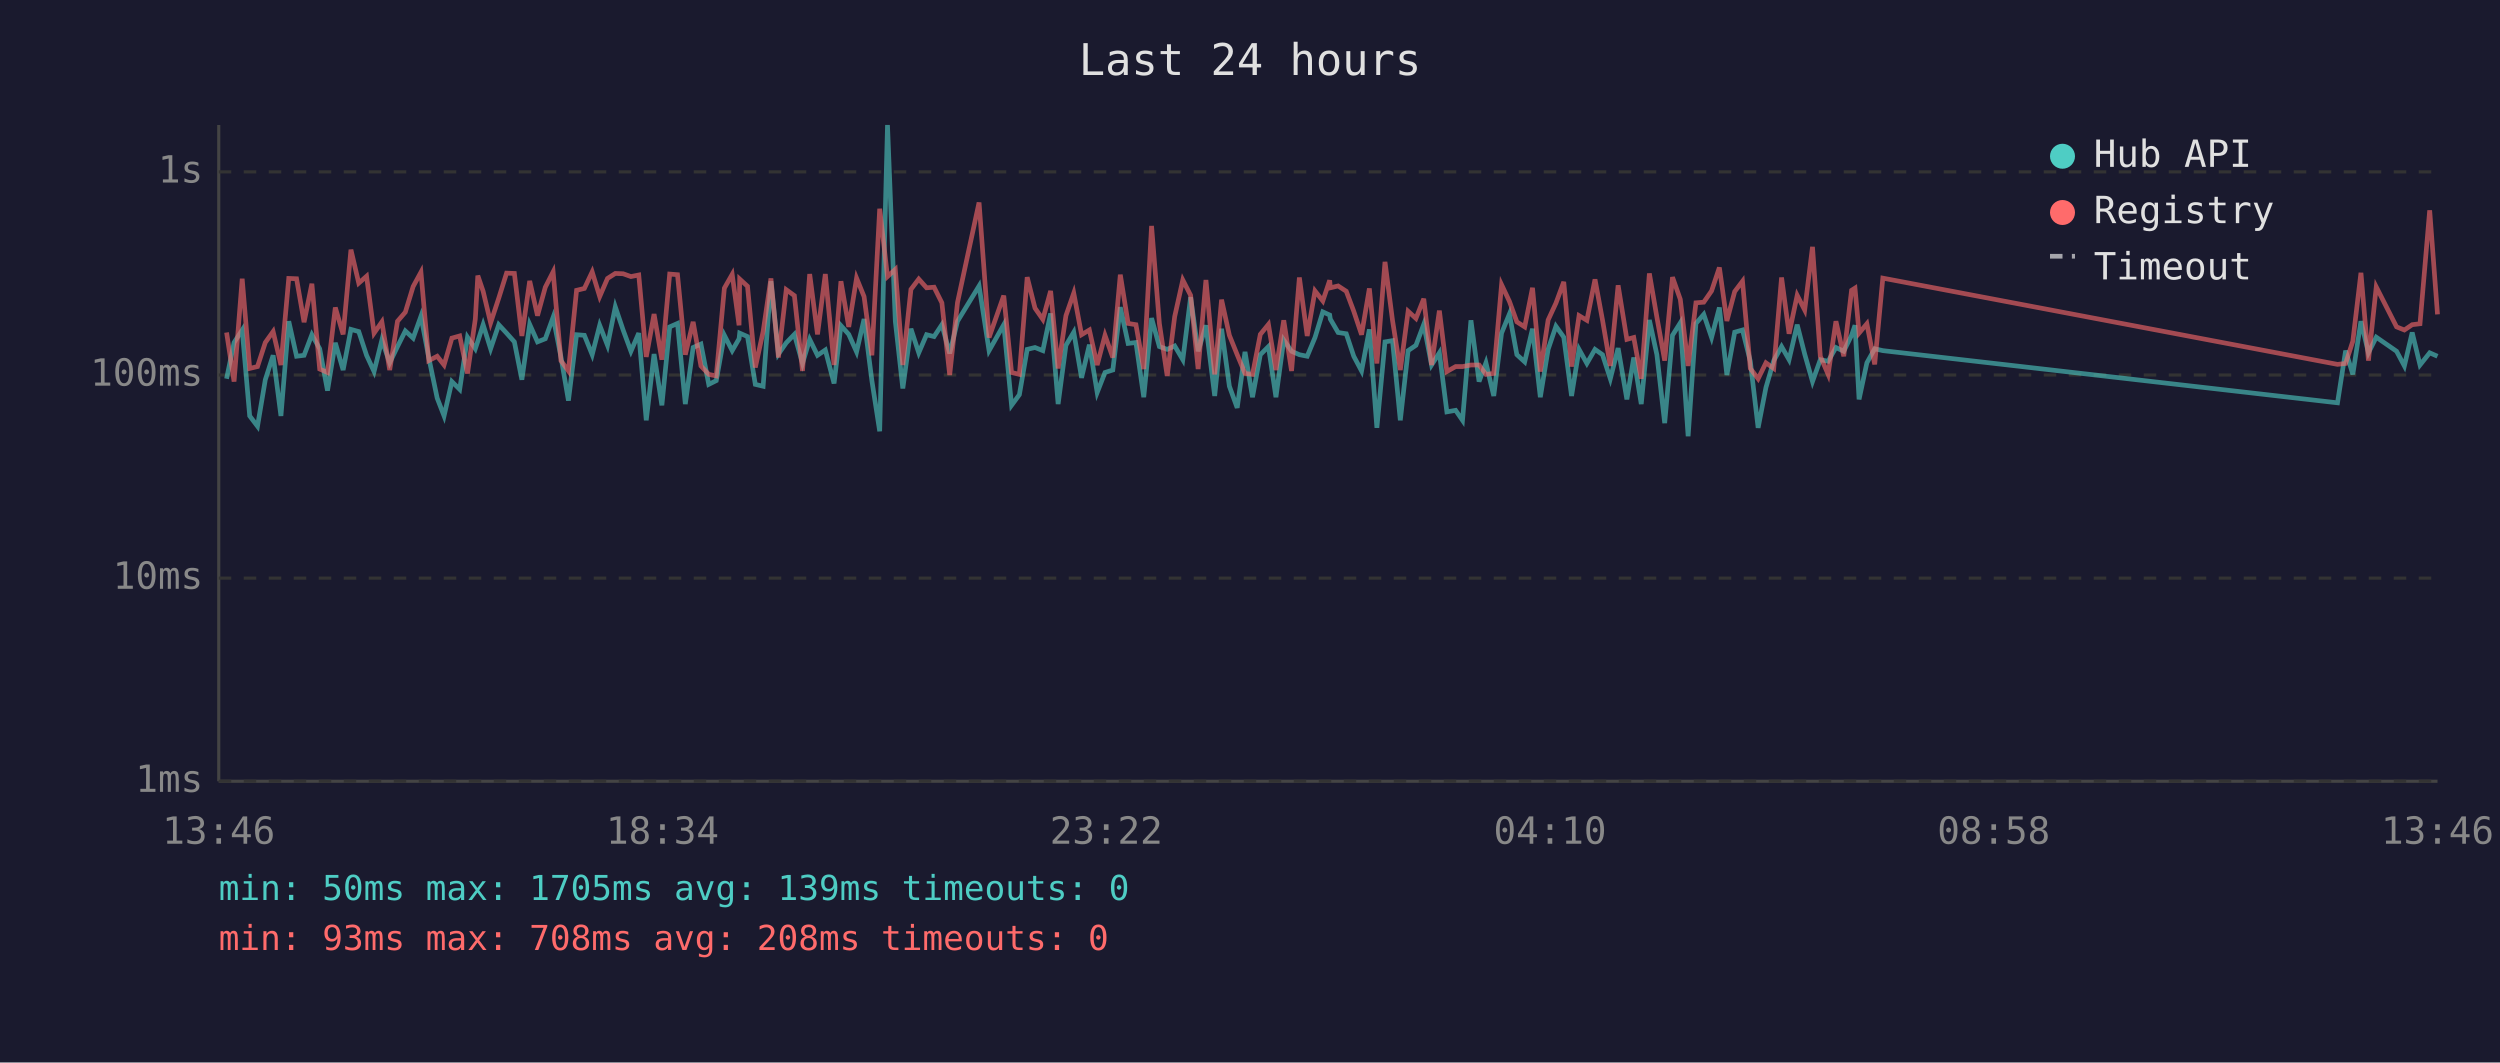
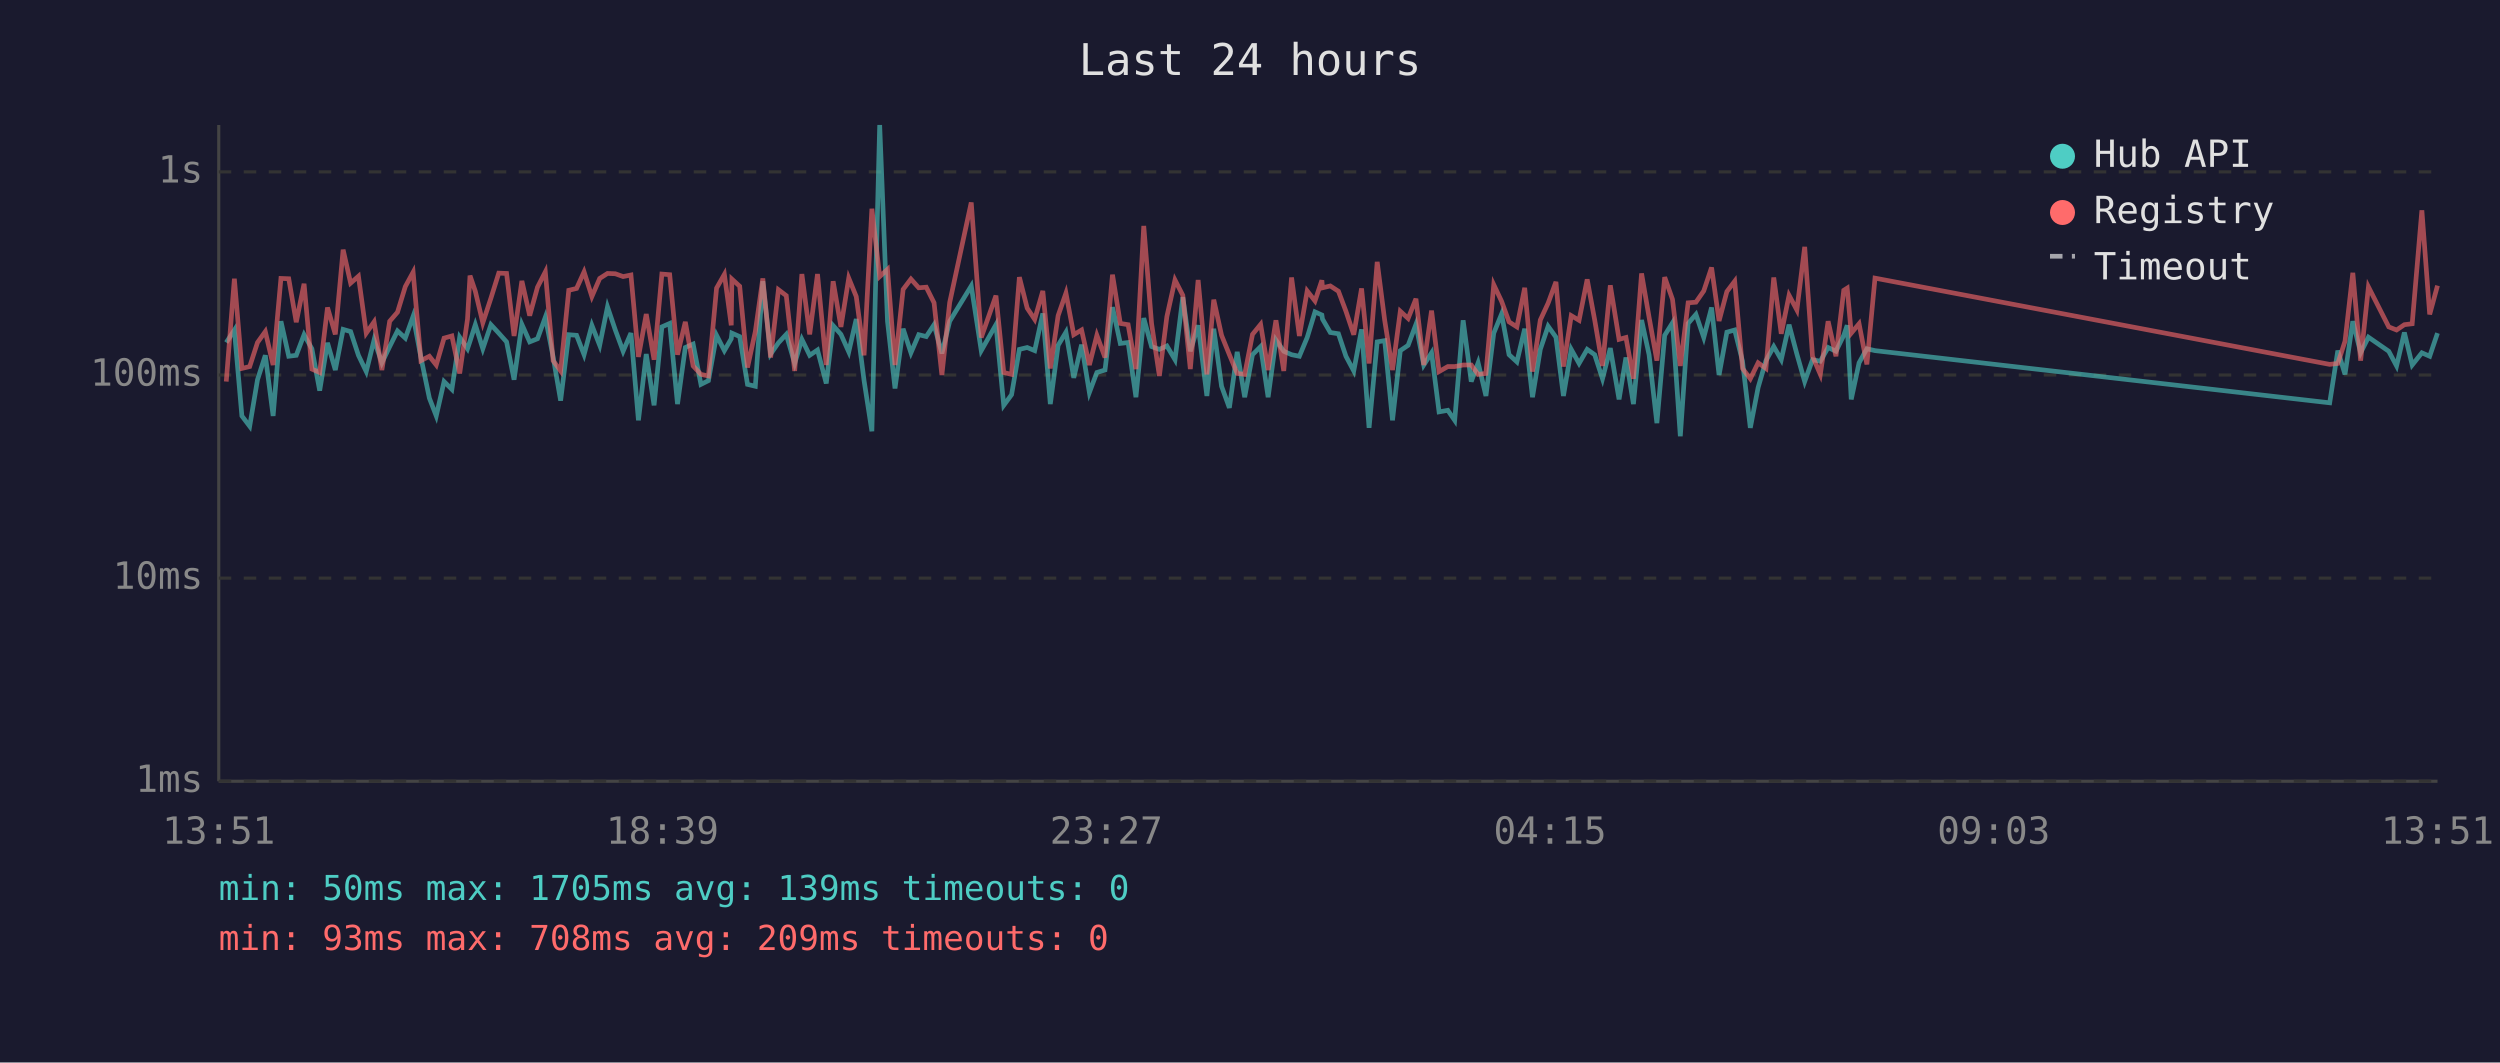
<svg xmlns="http://www.w3.org/2000/svg" viewBox="0 0 800 340" font-family="monospace" font-size="12">
  <rect width="800" height="340" fill="#1a1a2e" />
  <text x="400" y="24" fill="#e0e0e0" font-size="14" text-anchor="middle">Last 24 hours</text>
  <line x1="70" y1="40" x2="70" y2="250" stroke="#444" stroke-width="1" />
  <line x1="70" y1="250" x2="780" y2="250" stroke="#444" stroke-width="1" />
  <line x1="70" y1="250" x2="780" y2="250" stroke="#333" stroke-width="1" stroke-dasharray="4" />
  <text x="65" y="250" fill="#888" text-anchor="end" dominant-baseline="middle">1ms</text>
  <line x1="70" y1="185" x2="780" y2="185" stroke="#333" stroke-width="1" stroke-dasharray="4" />
  <text x="65" y="185" fill="#888" text-anchor="end" dominant-baseline="middle">10ms</text>
  <line x1="70" y1="120" x2="780" y2="120" stroke="#333" stroke-width="1" stroke-dasharray="4" />
  <text x="65" y="120" fill="#888" text-anchor="end" dominant-baseline="middle">100ms</text>
  <line x1="70" y1="55" x2="780" y2="55" stroke="#333" stroke-width="1" stroke-dasharray="4" />
  <text x="65" y="55" fill="#888" text-anchor="end" dominant-baseline="middle">1s</text>
-   <text x="70" y="270" fill="#888" text-anchor="middle">13:46</text>
-   <text x="212" y="270" fill="#888" text-anchor="middle">18:34</text>
-   <text x="354" y="270" fill="#888" text-anchor="middle">23:22</text>
-   <text x="496" y="270" fill="#888" text-anchor="middle">04:10</text>
-   <text x="638" y="270" fill="#888" text-anchor="middle">08:58</text>
-   <text x="780" y="270" fill="#888" text-anchor="middle">13:46</text>
-   <polyline points="72.5,121.2 74.9,109.6 77.5,105.6 79.9,133.1 82.4,136.4 84.9,121.5 87.4,113.7 89.9,133.1 92.4,102.8 94.9,114.0 97.3,113.7 99.8,107.1 102.3,111.6 104.8,125.0 107.3,109.7 109.8,118.4 112.3,105.4 114.8,106.1 117.3,113.7 119.7,118.9 122.2,108.8 124.7,116.1 127.2,110.9 129.7,105.9 132.2,108.2 134.7,101.2 137.2,114.4 139.9,127.4 142.1,133.1 144.6,122.1 147.1,124.6 149.6,107.9 152.1,111.6 152.9,109.2 154.6,103.9 157.0,111.6 159.6,103.9 162.1,106.6 164.6,109.4 167.0,121.5 169.5,103.8 172.0,109.4 174.5,108.4 177.0,101.5 179.5,114.2 181.9,128.2 184.5,107.1 187.0,107.3 189.5,113.5 191.9,104.1 194.4,110.5 196.9,98.2 199.4,105.6 201.9,112.4 204.4,106.6 206.8,134.5 209.3,113.3 211.8,129.7 214.3,104.6 216.8,103.5 219.3,129.3 221.8,111.2 224.3,110.1 226.8,123.0 229.2,121.8 231.8,107.3 234.3,112.2 236.5,108.4 236.7,106.6 239.2,107.7 241.7,123.0 244.2,123.6 246.7,90.0 249.1,113.3 251.6,109.7 254.2,107.0 256.8,116.3 259.1,108.6 261.6,113.7 264.1,112.0 266.9,122.7 269.1,104.2 271.6,107.0 274.1,112.6 276.5,102.1 279.0,121.8 281.5,138.0 284.0,40.0 286.5,102.8 288.9,124.3 291.5,105.2 294.0,112.9 296.5,107.1 298.9,107.7 301.4,103.9 303.9,113.1 306.4,102.8 313.3,91.5 316.5,112.2 321.2,103.9 323.7,129.7 326.2,126.3 328.7,111.8 331.2,111.2 333.7,112.2 336.2,100.3 338.6,129.3 341.1,110.5 343.6,106.3 346.1,120.9 348.6,110.3 351.1,125.6 353.6,119.2 356.1,118.4 358.5,98.3 361.0,109.9 363.5,109.6 366.0,127.1 368.5,101.8 371.0,110.9 373.5,111.8 375.9,110.7 378.5,115.1 381.0,95.1 383.4,112.4 385.9,104.1 388.7,126.7 390.9,105.2 393.4,123.6 395.9,130.5 398.4,112.6 400.8,127.1 403.3,113.5 405.9,110.9 408.3,127.1 410.8,108.8 413.3,112.4 415.8,113.5 418.3,114.0 420.8,108.0 423.3,99.8 425.5,100.8 425.7,102.1 428.2,106.4 430.8,106.8 433.2,114.0 435.7,118.7 438.2,105.4 440.6,136.9 443.2,109.4 445.6,109.0 448.1,134.5 450.6,112.2 453.1,110.5 455.6,103.8 458.1,116.8 460.6,112.9 463.0,131.8 465.8,131.3 468.0,134.5 470.7,102.5 473.3,122.1 475.5,116.1 478.0,126.7 480.5,106.6 483.0,100.5 485.4,113.5 487.9,115.8 490.4,105.2 492.9,127.1 495.4,111.8 497.9,104.4 500.4,107.9 502.9,126.7 505.3,111.8 507.8,116.3 510.4,111.8 512.8,113.5 515.3,121.2 517.8,111.4 520.6,127.8 522.8,114.4 525.2,129.3 527.8,102.4 530.2,113.5 532.7,135.4 535.2,107.3 537.7,103.3 540.2,139.6 542.7,103.5 545.2,100.6 547.7,108.0 550.2,98.4 552.6,120.0 555.1,106.3 557.6,105.6 560.1,115.6 562.6,136.9 565.1,124.0 567.6,115.4 570.1,110.9 572.5,115.1 575.1,103.9 577.5,113.3 580.0,122.1 582.5,115.1 585.0,115.6 587.5,111.2 590.0,112.4 592.5,107.3 593.6,104.1 594.9,127.8 597.4,116.1 599.9,111.6 602.5,112.2 748.0,128.9 750.6,112.2 752.9,119.8 755.5,102.8 757.9,112.9 760.4,107.9 766.9,112.4 769.4,117.1 771.9,106.4 774.4,116.8 777.5,112.9 780.0,114.0" fill="none" stroke="#4ecdc4" stroke-width="1.5" opacity="0.6" />
-   <polyline points="72.5,106.4 74.9,122.1 77.5,89.2 79.9,117.9 82.4,117.3 84.9,109.6 87.4,106.1 89.9,116.8 92.4,89.1 94.9,89.2 97.3,103.1 99.8,90.8 102.3,118.1 104.8,119.2 107.3,98.4 109.8,107.0 112.3,79.9 114.8,90.6 117.3,88.4 119.7,106.6 122.2,103.0 124.7,118.4 127.2,102.8 129.7,99.9 132.2,91.7 134.7,87.1 137.2,115.4 139.9,114.0 142.1,116.8 144.6,108.2 147.1,107.5 149.6,119.5 152.1,102.1 152.9,88.2 154.6,93.2 157.0,103.3 159.6,95.4 162.1,87.4 164.6,87.5 167.0,107.5 169.5,89.9 172.0,101.0 174.5,91.9 177.0,87.0 179.5,115.4 181.9,118.7 184.5,92.9 187.0,92.3 189.5,87.0 191.9,94.9 194.4,89.1 196.9,87.5 199.4,87.6 201.9,88.5 204.4,88.0 206.8,114.2 209.3,100.5 211.8,115.1 214.3,87.7 216.8,87.9 219.3,113.5 221.8,103.0 224.3,117.1 226.8,119.8 229.2,120.3 231.8,92.2 234.3,87.8 236.5,104.1 236.7,89.3 239.2,91.6 241.7,117.6 244.2,106.1 246.7,89.1 249.1,114.4 251.6,92.7 254.2,94.6 256.8,118.7 259.1,87.7 261.6,107.0 264.1,87.7 266.9,116.8 269.1,90.0 271.6,104.6 274.1,89.0 276.5,94.9 279.0,113.7 281.5,66.8 284.0,88.5 286.5,86.2 288.9,116.8 291.5,92.6 294.0,89.3 296.5,92.1 298.9,91.9 301.4,96.9 303.9,120.0 306.4,96.8 313.3,64.8 316.5,108.0 321.2,94.6 323.7,119.2 326.2,119.8 328.7,88.7 331.2,98.6 333.7,102.2 336.2,93.1 338.6,117.9 341.1,101.0 343.6,93.8 346.1,107.1 348.6,105.6 351.1,116.8 353.6,107.3 356.1,114.4 358.5,87.9 361.0,103.5 363.5,103.9 366.0,118.1 368.5,72.3 371.0,103.5 373.5,120.3 375.9,101.3 378.5,89.6 381.0,94.5 383.4,118.1 385.9,89.6 388.7,119.8 390.9,95.9 393.4,107.3 395.9,113.5 398.4,119.5 400.8,119.8 403.3,107.0 405.9,103.8 408.3,118.4 410.8,102.5 413.3,118.7 415.8,88.8 418.3,107.5 420.8,93.1 423.3,96.3 425.5,89.7 425.7,92.1 428.2,91.5 430.8,93.2 433.2,99.6 435.7,107.1 438.2,92.3 440.6,116.3 443.2,83.8 445.6,102.5 448.1,118.4 450.6,99.6 453.1,101.9 455.6,95.6 458.1,116.8 460.6,99.4 463.0,118.9 465.8,117.3 468.0,117.3 470.7,116.8 473.3,116.8 475.5,119.8 478.0,119.5 480.5,91.1 483.0,96.4 485.4,103.0 487.9,104.6 490.4,92.1 492.9,118.9 495.4,102.4 497.9,97.0 500.4,90.2 502.9,117.3 505.3,101.0 507.8,102.5 510.4,89.4 512.8,102.4 515.3,117.1 517.8,91.3 520.6,108.6 522.8,108.0 525.2,121.2 527.8,87.5 530.2,101.5 532.7,115.4 535.2,88.7 537.7,95.8 540.2,117.1 542.7,96.9 545.2,96.7 547.7,93.1 550.2,85.6 552.6,102.7 555.1,93.3 557.6,90.0 560.1,117.9 562.6,121.2 565.1,116.1 567.6,117.9 570.1,88.8 572.5,106.8 575.1,94.5 577.5,99.2 580.0,79.0 582.5,114.0 585.0,119.8 587.5,102.8 590.0,114.0 592.5,92.9 593.6,92.2 594.9,106.6 597.4,103.6 599.9,116.6 602.5,89.0 748.0,116.6 750.6,116.3 752.9,109.2 755.5,87.3 757.9,115.4 760.4,91.8 766.9,104.6 769.4,105.6 771.9,103.9 774.4,103.6 777.5,67.3 780.0,100.6" fill="none" stroke="#ff6b6b" stroke-width="1.5" opacity="0.6" />
+   <text x="70" y="270" fill="#888" text-anchor="middle">13:51</text>
+   <text x="212" y="270" fill="#888" text-anchor="middle">18:39</text>
+   <text x="354" y="270" fill="#888" text-anchor="middle">23:27</text>
+   <text x="496" y="270" fill="#888" text-anchor="middle">04:15</text>
+   <text x="638" y="270" fill="#888" text-anchor="middle">09:03</text>
+   <text x="780" y="270" fill="#888" text-anchor="middle">13:51</text>
+   <polyline points="72.4,109.6 75.0,105.6 77.4,133.1 79.9,136.4 82.4,121.5 84.9,113.7 87.4,133.1 89.9,102.8 92.4,114.0 94.8,113.7 97.3,107.1 99.8,111.6 102.3,125.0 104.8,109.7 107.3,118.4 109.8,105.4 112.2,106.1 114.7,113.7 117.2,118.9 119.7,108.8 122.2,116.1 124.7,110.9 127.2,105.9 129.7,108.2 132.2,101.2 134.7,114.4 137.4,127.4 139.6,133.1 142.1,122.1 144.6,124.6 147.1,107.9 149.6,111.6 150.4,109.2 152.1,103.9 154.5,111.6 157.1,103.9 159.6,106.6 162.1,109.4 164.5,121.5 167.0,103.8 169.5,109.4 172.0,108.4 174.5,101.5 177.0,114.2 179.4,128.2 182.0,107.1 184.5,107.3 186.9,113.5 189.4,104.1 191.9,110.5 194.4,98.2 196.9,105.6 199.4,112.4 201.9,106.6 204.3,134.5 206.8,113.3 209.3,129.7 211.8,104.6 214.3,103.5 216.8,129.3 219.3,111.2 221.8,110.1 224.3,123.0 226.7,121.8 229.3,107.3 231.8,112.2 234.0,108.4 234.2,106.6 236.7,107.7 239.2,123.0 241.7,123.6 244.1,90.0 246.6,113.3 249.1,109.7 251.6,107.0 254.3,116.3 256.6,108.6 259.1,113.7 261.6,112.0 264.4,122.7 266.6,104.2 269.1,107.0 271.6,112.6 274.0,102.1 276.5,121.8 279.0,138.0 281.5,40.0 284.0,102.8 286.4,124.3 289.0,105.2 291.5,112.9 294.0,107.1 296.4,107.7 298.9,103.9 301.4,113.1 303.9,102.8 310.8,91.5 314.0,112.2 318.7,103.9 321.2,129.7 323.7,126.3 326.2,111.8 328.7,111.2 331.1,112.2 333.7,100.3 336.1,129.3 338.6,110.5 341.1,106.3 343.6,120.9 346.1,110.3 348.6,125.6 351.0,119.2 353.6,118.4 356.0,98.3 358.5,109.9 361.0,109.6 363.5,127.1 366.0,101.8 368.5,110.9 371.0,111.8 373.4,110.7 376.0,115.1 378.5,95.1 380.9,112.4 383.4,104.1 386.2,126.7 388.4,105.2 390.9,123.6 393.4,130.5 395.9,112.6 398.3,127.1 400.8,113.5 403.4,110.9 405.8,127.1 408.3,108.8 410.8,112.4 413.3,113.5 415.8,114.0 418.3,108.0 420.8,99.8 423.0,100.8 423.2,102.1 425.7,106.4 428.3,106.8 430.7,114.0 433.2,118.7 435.7,105.4 438.1,136.9 440.7,109.4 443.1,109.0 445.6,134.5 448.1,112.2 450.6,110.5 453.1,103.8 455.6,116.8 458.1,112.9 460.5,131.8 463.3,131.3 465.5,134.5 468.2,102.5 470.8,122.1 473.0,116.1 475.5,126.7 478.0,106.6 480.5,100.5 482.9,113.5 485.4,115.8 487.9,105.2 490.4,127.1 492.9,111.8 495.4,104.4 497.9,107.9 500.3,126.7 502.8,111.8 505.3,116.3 507.9,111.8 510.3,113.5 512.8,121.2 515.3,111.4 518.1,127.8 520.3,114.4 522.7,129.3 525.3,102.4 527.7,113.5 530.2,135.4 532.7,107.3 535.2,103.3 537.7,139.6 540.2,103.5 542.7,100.6 545.2,108.0 547.7,98.4 550.1,120.0 552.6,106.3 555.1,105.6 557.6,115.6 560.1,136.9 562.6,124.0 565.1,115.4 567.6,110.9 570.0,115.1 572.5,103.9 575.0,113.3 577.5,122.1 580.0,115.1 582.5,115.6 585.0,111.2 587.5,112.4 590.0,107.3 591.1,104.1 592.4,127.8 594.9,116.1 597.4,111.6 600.0,112.2 745.5,128.9 748.1,112.2 750.4,119.8 752.9,102.8 755.4,112.9 757.9,107.9 764.4,112.4 766.9,117.1 769.4,106.4 771.9,116.8 775.0,112.9 777.5,114.0 780.0,106.6" fill="none" stroke="#4ecdc4" stroke-width="1.5" opacity="0.6" />
+   <polyline points="72.4,122.1 75.0,89.2 77.4,117.9 79.9,117.3 82.4,109.6 84.9,106.1 87.4,116.8 89.9,89.1 92.4,89.2 94.8,103.1 97.3,90.8 99.8,118.1 102.3,119.2 104.8,98.4 107.3,107.0 109.8,79.9 112.2,90.6 114.7,88.4 117.2,106.6 119.7,103.0 122.2,118.4 124.7,102.8 127.2,99.9 129.7,91.7 132.2,87.1 134.7,115.4 137.4,114.0 139.6,116.8 142.1,108.2 144.6,107.5 147.1,119.5 149.6,102.1 150.4,88.2 152.1,93.2 154.5,103.3 157.1,95.4 159.6,87.4 162.1,87.5 164.5,107.5 167.0,89.9 169.5,101.0 172.0,91.9 174.5,87.0 177.0,115.4 179.4,118.7 182.0,92.9 184.5,92.3 186.9,87.0 189.4,94.9 191.9,89.1 194.4,87.5 196.9,87.6 199.4,88.5 201.9,88.0 204.3,114.2 206.8,100.5 209.3,115.1 211.8,87.7 214.3,87.9 216.8,113.5 219.3,103.0 221.8,117.1 224.3,119.8 226.7,120.3 229.3,92.2 231.8,87.8 234.0,104.1 234.2,89.3 236.7,91.6 239.2,117.6 241.7,106.1 244.1,89.1 246.6,114.4 249.1,92.7 251.6,94.6 254.3,118.7 256.6,87.7 259.1,107.0 261.6,87.7 264.4,116.8 266.6,90.0 269.1,104.6 271.6,89.0 274.0,94.9 276.5,113.7 279.0,66.8 281.5,88.5 284.0,86.2 286.4,116.8 289.0,92.6 291.5,89.3 294.0,92.1 296.4,91.9 298.9,96.9 301.4,120.0 303.9,96.8 310.8,64.8 314.0,108.0 318.7,94.6 321.2,119.2 323.7,119.8 326.2,88.7 328.7,98.6 331.1,102.2 333.7,93.1 336.1,117.9 338.6,101.0 341.1,93.8 343.6,107.1 346.1,105.6 348.6,116.8 351.0,107.3 353.6,114.4 356.0,87.9 358.5,103.5 361.0,103.9 363.5,118.1 366.0,72.3 368.5,103.5 371.0,120.3 373.4,101.3 376.0,89.6 378.5,94.5 380.9,118.1 383.4,89.6 386.2,119.8 388.4,95.9 390.9,107.3 393.4,113.5 395.9,119.5 398.3,119.8 400.8,107.0 403.4,103.8 405.8,118.4 408.3,102.5 410.8,118.7 413.3,88.8 415.8,107.5 418.3,93.1 420.8,96.3 423.0,89.7 423.2,92.1 425.7,91.5 428.3,93.2 430.7,99.6 433.2,107.1 435.7,92.3 438.1,116.3 440.7,83.8 443.1,102.5 445.6,118.4 448.1,99.6 450.6,101.9 453.1,95.6 455.6,116.8 458.1,99.4 460.5,118.9 463.3,117.3 465.5,117.3 468.2,116.8 470.8,116.8 473.0,119.8 475.5,119.5 478.0,91.1 480.5,96.4 482.9,103.0 485.4,104.6 487.9,92.1 490.4,118.9 492.9,102.4 495.4,97.0 497.9,90.2 500.3,117.3 502.8,101.0 505.3,102.5 507.9,89.4 510.3,102.4 512.8,117.1 515.3,91.3 518.1,108.6 520.3,108.0 522.7,121.2 525.3,87.5 527.7,101.5 530.2,115.4 532.7,88.7 535.2,95.8 537.7,117.1 540.2,96.9 542.7,96.7 545.2,93.1 547.7,85.6 550.1,102.7 552.6,93.3 555.1,90.0 557.6,117.9 560.1,121.2 562.6,116.1 565.1,117.9 567.6,88.8 570.0,106.8 572.5,94.5 575.0,99.2 577.5,79.0 580.0,114.0 582.5,119.8 585.0,102.8 587.5,114.0 590.0,92.9 591.1,92.2 592.4,106.6 594.9,103.6 597.4,116.6 600.0,89.0 745.5,116.6 748.1,116.3 750.4,109.2 752.9,87.3 755.4,115.4 757.9,91.8 764.4,104.6 766.9,105.6 769.4,103.9 771.9,103.6 775.0,67.3 777.5,100.6 780.0,91.4" fill="none" stroke="#ff6b6b" stroke-width="1.5" opacity="0.6" />
  <circle cx="660" cy="50" r="4" fill="#4ecdc4" />
  <text x="670" y="50" fill="#e0e0e0" dominant-baseline="middle">Hub API</text>
  <circle cx="660" cy="68" r="4" fill="#ff6b6b" />
  <text x="670" y="68" fill="#e0e0e0" dominant-baseline="middle">Registry</text>
  <line x1="656" y1="82" x2="664" y2="82" stroke="#e0e0e0" stroke-width="1.5" stroke-dasharray="4,3" opacity="0.7" />
  <text x="670" y="86" fill="#e0e0e0" dominant-baseline="middle">Timeout</text>
  <text x="70" y="288" fill="#4ecdc4" font-size="11">min: 50ms  max: 1705ms  avg: 139ms  timeouts: 0</text>
-   <text x="70" y="304" fill="#ff6b6b" font-size="11">min: 93ms  max: 708ms  avg: 208ms  timeouts: 0</text>
+   <text x="70" y="304" fill="#ff6b6b" font-size="11">min: 93ms  max: 708ms  avg: 209ms  timeouts: 0</text>
</svg>
